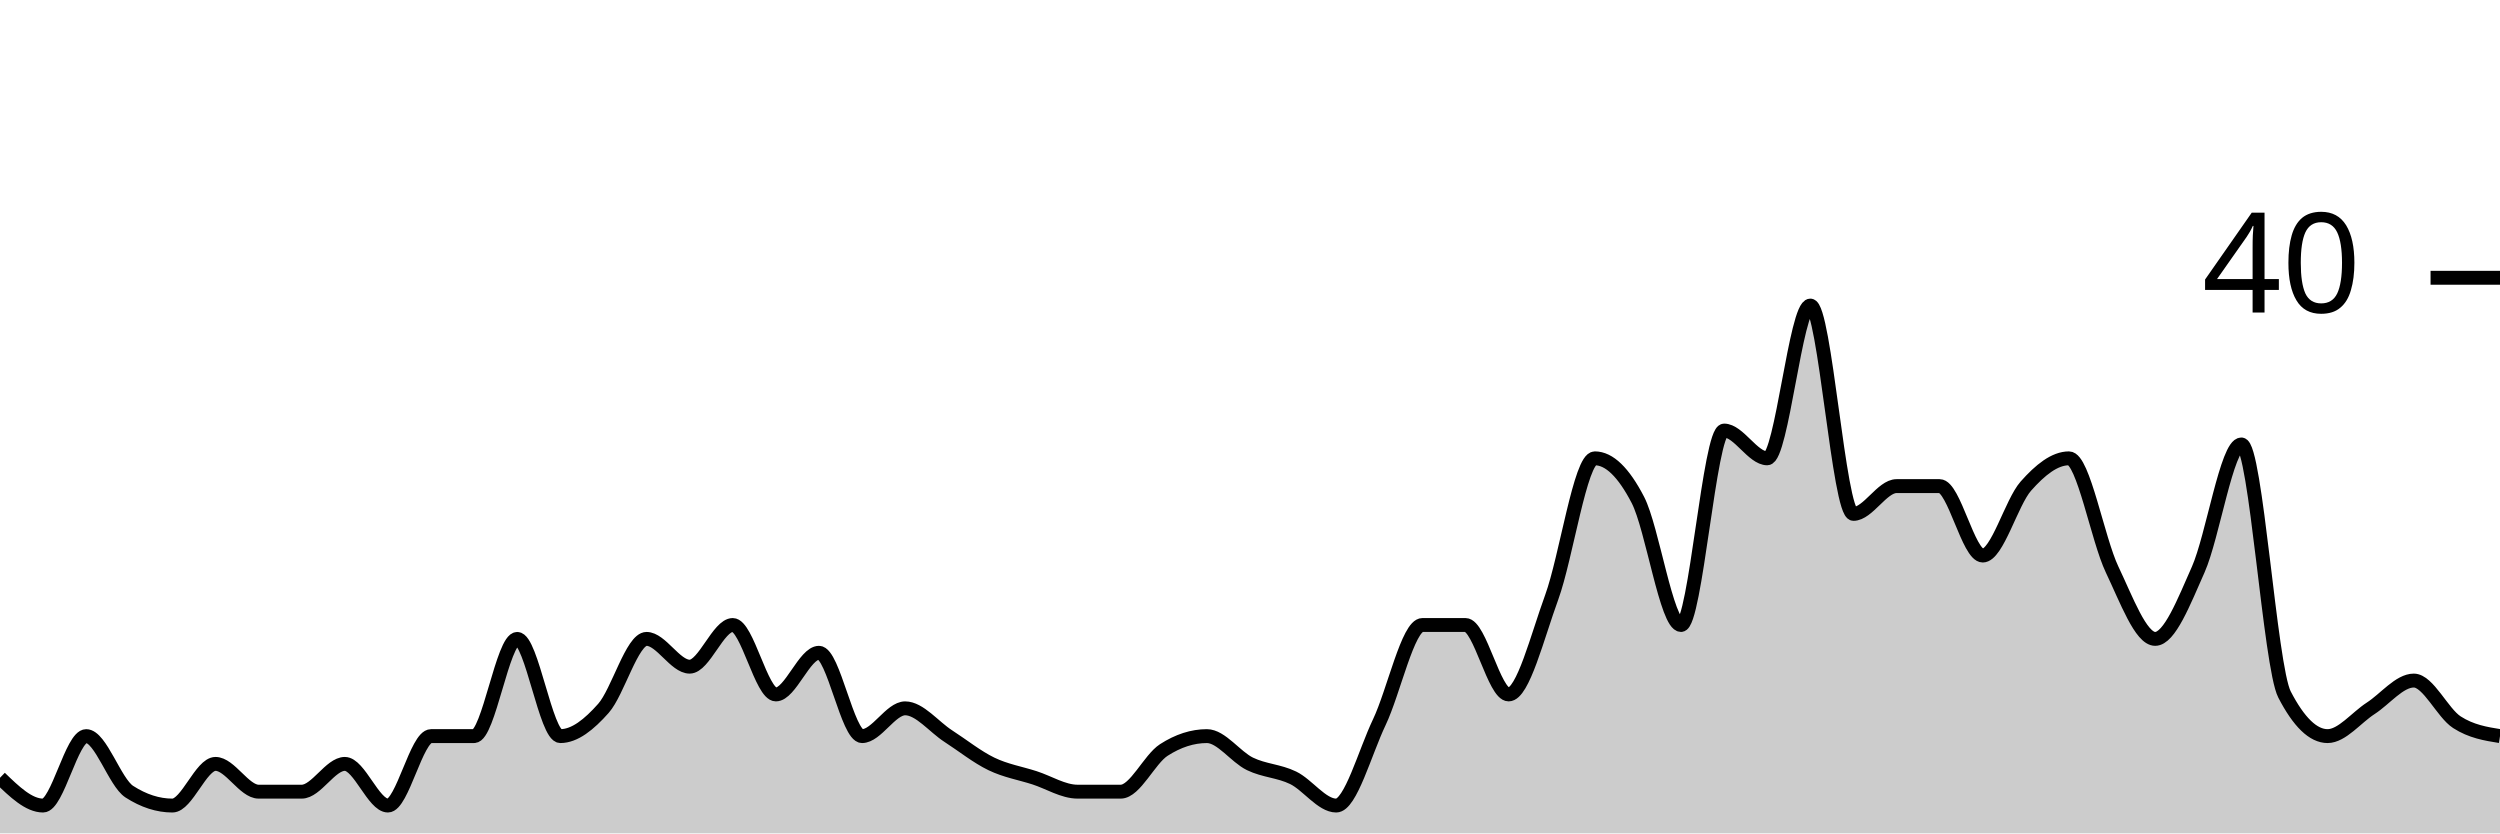
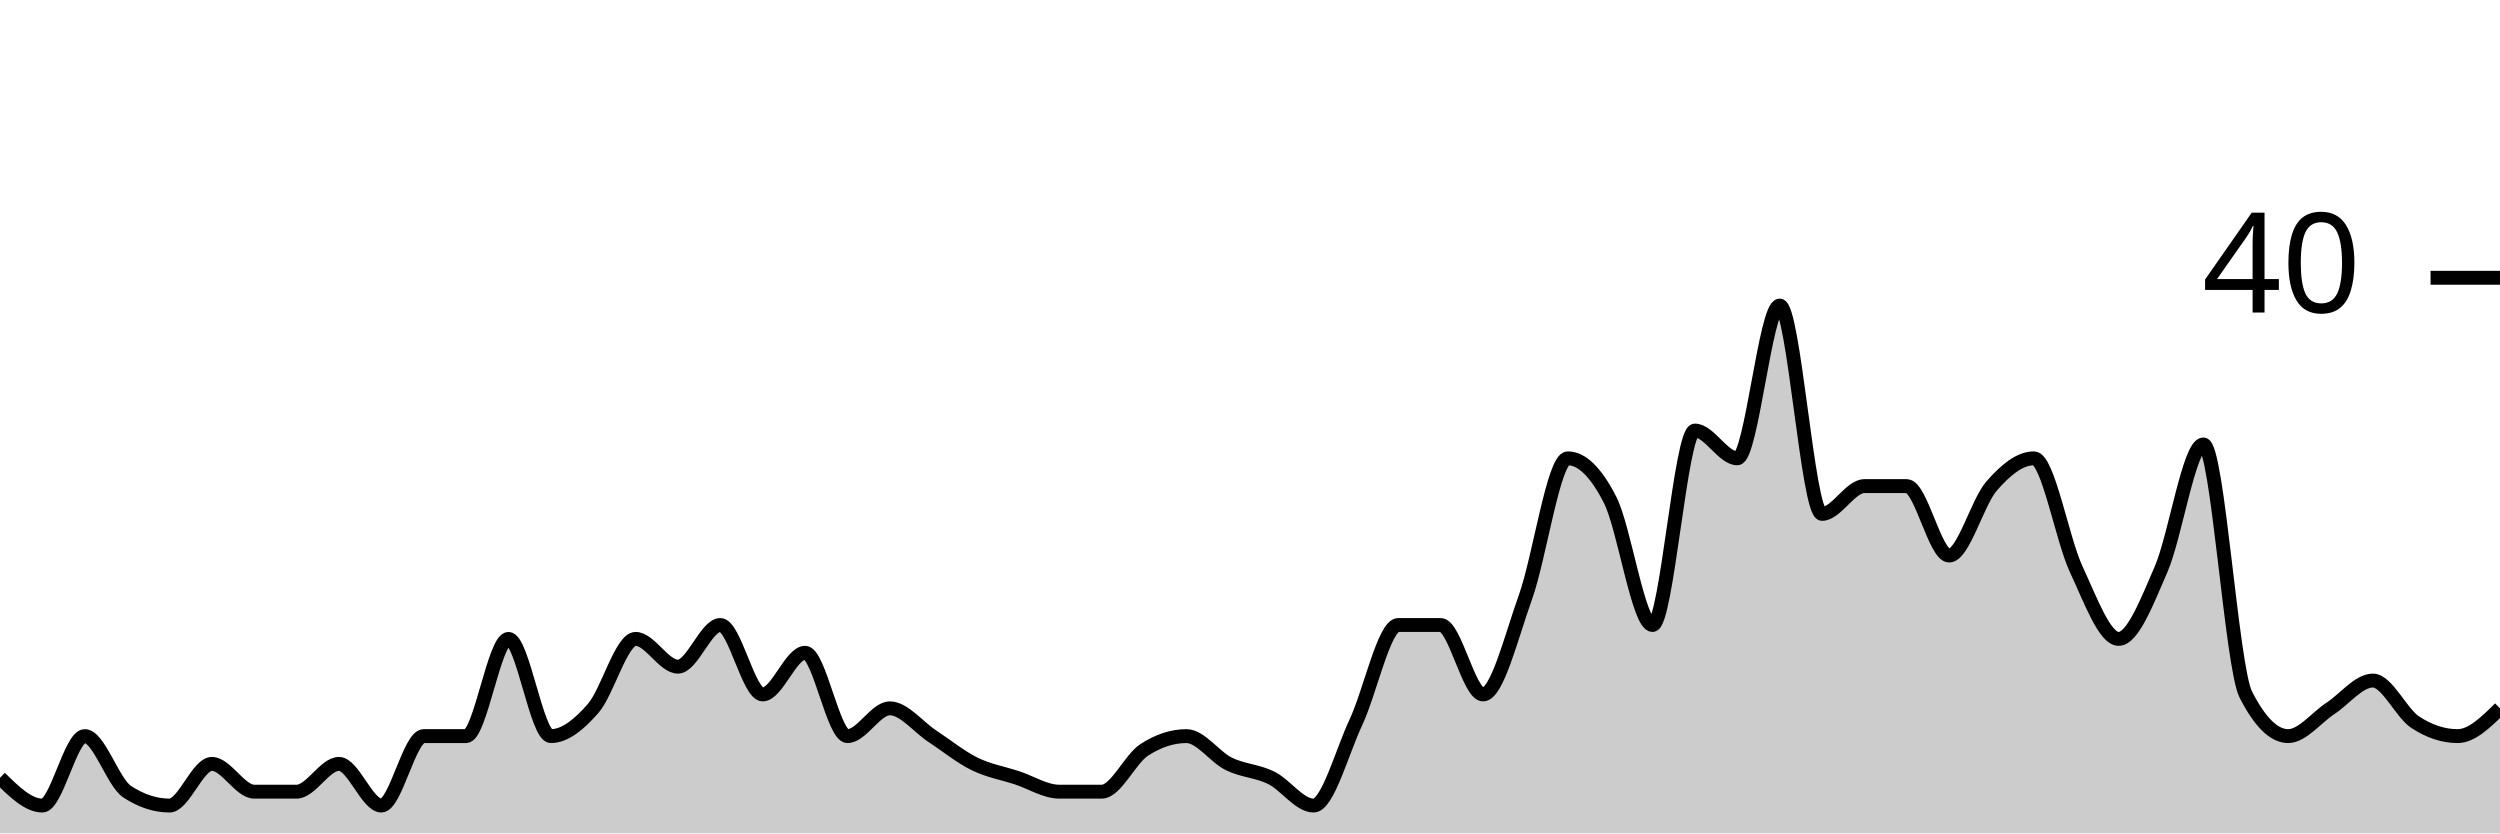
<svg xmlns="http://www.w3.org/2000/svg" viewBox="0 0 180 60">
  <g transform="translate(0,20)">
-     <path class="area" fill="rgba(0, 0, 0, 0.2)" d="M0,36C1.034,37,2.069,38,3.103,38C4.138,38,5.172,33,6.207,33C7.241,33,8.276,36.333,9.31,37C10.345,37.667,11.379,38,12.414,38C13.448,38,14.483,35,15.517,35C16.552,35,17.586,37,18.621,37C19.655,37,20.69,37,21.724,37C22.759,37,23.793,35,24.828,35C25.862,35,26.897,38,27.931,38C28.966,38,30,33,31.034,33C32.069,33,33.103,33,34.138,33C35.172,33,36.207,26,37.241,26C38.276,26,39.31,33,40.345,33C41.379,33,42.414,32.167,43.448,31C44.483,29.833,45.517,26,46.552,26C47.586,26,48.621,28,49.655,28C50.69,28,51.724,25,52.759,25C53.793,25,54.828,30,55.862,30C56.897,30,57.931,27,58.966,27C60,27,61.034,33,62.069,33C63.103,33,64.138,31,65.172,31C66.207,31,67.241,32.333,68.276,33C69.31,33.667,70.345,34.5,71.379,35C72.414,35.5,73.448,35.667,74.483,36C75.517,36.333,76.552,37,77.586,37C78.621,37,79.655,37,80.69,37C81.724,37,82.759,34.667,83.793,34C84.828,33.333,85.862,33,86.897,33C87.931,33,88.966,34.5,90,35C91.034,35.5,92.069,35.5,93.103,36C94.138,36.5,95.172,38,96.207,38C97.241,38,98.276,34.167,99.31,32C100.345,29.833,101.379,25,102.414,25C103.448,25,104.483,25,105.517,25C106.552,25,107.586,30,108.621,30C109.655,30,110.69,25.833,111.724,23C112.759,20.167,113.793,13,114.828,13C115.862,13,116.897,14,117.931,16C118.966,18,120,25,121.034,25C122.069,25,123.103,11,124.138,11C125.172,11,126.207,13,127.241,13C128.276,13,129.31,2,130.345,2C131.379,2,132.414,17,133.448,17C134.483,17,135.517,15,136.552,15C137.586,15,138.621,15,139.655,15C140.69,15,141.724,20,142.759,20C143.793,20,144.828,16.167,145.862,15C146.897,13.833,147.931,13,148.966,13C150,13,151.034,18.833,152.069,21C153.103,23.167,154.138,26,155.172,26C156.207,26,157.241,23.333,158.276,21C159.31,18.667,160.345,12,161.379,12C162.414,12,163.448,28,164.483,30C165.517,32,166.552,33,167.586,33C168.621,33,169.655,31.667,170.69,31C171.724,30.333,172.759,29,173.793,29C174.828,29,175.862,31.333,176.897,32C177.931,32.667,178.966,32.833,180,33L180,40C178.966,40,177.931,40,176.897,40C175.862,40,174.828,40,173.793,40C172.759,40,171.724,40,170.69,40C169.655,40,168.621,40,167.586,40C166.552,40,165.517,40,164.483,40C163.448,40,162.414,40,161.379,40C160.345,40,159.31,40,158.276,40C157.241,40,156.207,40,155.172,40C154.138,40,153.103,40,152.069,40C151.034,40,150,40,148.966,40C147.931,40,146.897,40,145.862,40C144.828,40,143.793,40,142.759,40C141.724,40,140.69,40,139.655,40C138.621,40,137.586,40,136.552,40C135.517,40,134.483,40,133.448,40C132.414,40,131.379,40,130.345,40C129.31,40,128.276,40,127.241,40C126.207,40,125.172,40,124.138,40C123.103,40,122.069,40,121.034,40C120,40,118.966,40,117.931,40C116.897,40,115.862,40,114.828,40C113.793,40,112.759,40,111.724,40C110.69,40,109.655,40,108.621,40C107.586,40,106.552,40,105.517,40C104.483,40,103.448,40,102.414,40C101.379,40,100.345,40,99.31,40C98.276,40,97.241,40,96.207,40C95.172,40,94.138,40,93.103,40C92.069,40,91.034,40,90,40C88.966,40,87.931,40,86.897,40C85.862,40,84.828,40,83.793,40C82.759,40,81.724,40,80.69,40C79.655,40,78.621,40,77.586,40C76.552,40,75.517,40,74.483,40C73.448,40,72.414,40,71.379,40C70.345,40,69.31,40,68.276,40C67.241,40,66.207,40,65.172,40C64.138,40,63.103,40,62.069,40C61.034,40,60,40,58.966,40C57.931,40,56.897,40,55.862,40C54.828,40,53.793,40,52.759,40C51.724,40,50.69,40,49.655,40C48.621,40,47.586,40,46.552,40C45.517,40,44.483,40,43.448,40C42.414,40,41.379,40,40.345,40C39.31,40,38.276,40,37.241,40C36.207,40,35.172,40,34.138,40C33.103,40,32.069,40,31.034,40C30,40,28.966,40,27.931,40C26.897,40,25.862,40,24.828,40C23.793,40,22.759,40,21.724,40C20.69,40,19.655,40,18.621,40C17.586,40,16.552,40,15.517,40C14.483,40,13.448,40,12.414,40C11.379,40,10.345,40,9.31,40C8.276,40,7.241,40,6.207,40C5.172,40,4.138,40,3.103,40C2.069,40,1.034,40,0,40Z" />
-     <path class="line" stroke="black" fill="none" d="M0,36C1.034,37,2.069,38,3.103,38C4.138,38,5.172,33,6.207,33C7.241,33,8.276,36.333,9.31,37C10.345,37.667,11.379,38,12.414,38C13.448,38,14.483,35,15.517,35C16.552,35,17.586,37,18.621,37C19.655,37,20.69,37,21.724,37C22.759,37,23.793,35,24.828,35C25.862,35,26.897,38,27.931,38C28.966,38,30,33,31.034,33C32.069,33,33.103,33,34.138,33C35.172,33,36.207,26,37.241,26C38.276,26,39.31,33,40.345,33C41.379,33,42.414,32.167,43.448,31C44.483,29.833,45.517,26,46.552,26C47.586,26,48.621,28,49.655,28C50.69,28,51.724,25,52.759,25C53.793,25,54.828,30,55.862,30C56.897,30,57.931,27,58.966,27C60,27,61.034,33,62.069,33C63.103,33,64.138,31,65.172,31C66.207,31,67.241,32.333,68.276,33C69.31,33.667,70.345,34.5,71.379,35C72.414,35.5,73.448,35.667,74.483,36C75.517,36.333,76.552,37,77.586,37C78.621,37,79.655,37,80.69,37C81.724,37,82.759,34.667,83.793,34C84.828,33.333,85.862,33,86.897,33C87.931,33,88.966,34.5,90,35C91.034,35.5,92.069,35.5,93.103,36C94.138,36.5,95.172,38,96.207,38C97.241,38,98.276,34.167,99.31,32C100.345,29.833,101.379,25,102.414,25C103.448,25,104.483,25,105.517,25C106.552,25,107.586,30,108.621,30C109.655,30,110.69,25.833,111.724,23C112.759,20.167,113.793,13,114.828,13C115.862,13,116.897,14,117.931,16C118.966,18,120,25,121.034,25C122.069,25,123.103,11,124.138,11C125.172,11,126.207,13,127.241,13C128.276,13,129.31,2,130.345,2C131.379,2,132.414,17,133.448,17C134.483,17,135.517,15,136.552,15C137.586,15,138.621,15,139.655,15C140.69,15,141.724,20,142.759,20C143.793,20,144.828,16.167,145.862,15C146.897,13.833,147.931,13,148.966,13C150,13,151.034,18.833,152.069,21C153.103,23.167,154.138,26,155.172,26C156.207,26,157.241,23.333,158.276,21C159.31,18.667,160.345,12,161.379,12C162.414,12,163.448,28,164.483,30C165.517,32,166.552,33,167.586,33C168.621,33,169.655,31.667,170.69,31C171.724,30.333,172.759,29,173.793,29C174.828,29,175.862,31.333,176.897,32C177.931,32.667,178.966,32.833,180,33" />
+     <path class="area" fill="rgba(0, 0, 0, 0.2)" d="M0,36C1.017,37,2.034,38,3.051,38C4.068,38,5.085,33,6.102,33C7.119,33,8.136,36.333,9.153,37C10.169,37.667,11.186,38,12.203,38C13.22,38,14.237,35,15.254,35C16.271,35,17.288,37,18.305,37C19.322,37,20.339,37,21.356,37C22.373,37,23.39,35,24.407,35C25.424,35,26.441,38,27.458,38C28.475,38,29.492,33,30.508,33C31.525,33,32.542,33,33.559,33C34.576,33,35.593,26,36.61,26C37.627,26,38.644,33,39.661,33C40.678,33,41.695,32.167,42.712,31C43.729,29.833,44.746,26,45.763,26C46.78,26,47.797,28,48.814,28C49.831,28,50.847,25,51.864,25C52.881,25,53.898,30,54.915,30C55.932,30,56.949,27,57.966,27C58.983,27,60,33,61.017,33C62.034,33,63.051,31,64.068,31C65.085,31,66.102,32.333,67.119,33C68.136,33.667,69.153,34.5,70.169,35C71.186,35.5,72.203,35.667,73.22,36C74.237,36.333,75.254,37,76.271,37C77.288,37,78.305,37,79.322,37C80.339,37,81.356,34.667,82.373,34C83.39,33.333,84.407,33,85.424,33C86.441,33,87.458,34.5,88.475,35C89.492,35.5,90.508,35.5,91.525,36C92.542,36.5,93.559,38,94.576,38C95.593,38,96.61,34.167,97.627,32C98.644,29.833,99.661,25,100.678,25C101.695,25,102.712,25,103.729,25C104.746,25,105.763,30,106.78,30C107.797,30,108.814,25.833,109.831,23C110.847,20.167,111.864,13,112.881,13C113.898,13,114.915,14,115.932,16C116.949,18,117.966,25,118.983,25C120,25,121.017,11,122.034,11C123.051,11,124.068,13,125.085,13C126.102,13,127.119,2,128.136,2C129.153,2,130.169,17,131.186,17C132.203,17,133.22,15,134.237,15C135.254,15,136.271,15,137.288,15C138.305,15,139.322,20,140.339,20C141.356,20,142.373,16.167,143.39,15C144.407,13.833,145.424,13,146.441,13C147.458,13,148.475,18.833,149.492,21C150.508,23.167,151.525,26,152.542,26C153.559,26,154.576,23.333,155.593,21C156.61,18.667,157.627,12,158.644,12C159.661,12,160.678,28,161.695,30C162.712,32,163.729,33,164.746,33C165.763,33,166.78,31.667,167.797,31C168.814,30.333,169.831,29,170.847,29C171.864,29,172.881,31.333,173.898,32C174.915,32.667,175.932,33,176.949,33C177.966,33,178.983,32,180,31L180,40C178.983,40,177.966,40,176.949,40C175.932,40,174.915,40,173.898,40C172.881,40,171.864,40,170.847,40C169.831,40,168.814,40,167.797,40C166.78,40,165.763,40,164.746,40C163.729,40,162.712,40,161.695,40C160.678,40,159.661,40,158.644,40C157.627,40,156.61,40,155.593,40C154.576,40,153.559,40,152.542,40C151.525,40,150.508,40,149.492,40C148.475,40,147.458,40,146.441,40C145.424,40,144.407,40,143.39,40C142.373,40,141.356,40,140.339,40C139.322,40,138.305,40,137.288,40C136.271,40,135.254,40,134.237,40C133.22,40,132.203,40,131.186,40C130.169,40,129.153,40,128.136,40C127.119,40,126.102,40,125.085,40C124.068,40,123.051,40,122.034,40C121.017,40,120,40,118.983,40C117.966,40,116.949,40,115.932,40C114.915,40,113.898,40,112.881,40C111.864,40,110.847,40,109.831,40C108.814,40,107.797,40,106.78,40C105.763,40,104.746,40,103.729,40C102.712,40,101.695,40,100.678,40C99.661,40,98.644,40,97.627,40C96.61,40,95.593,40,94.576,40C93.559,40,92.542,40,91.525,40C90.508,40,89.492,40,88.475,40C87.458,40,86.441,40,85.424,40C84.407,40,83.39,40,82.373,40C81.356,40,80.339,40,79.322,40C78.305,40,77.288,40,76.271,40C75.254,40,74.237,40,73.22,40C72.203,40,71.186,40,70.169,40C69.153,40,68.136,40,67.119,40C66.102,40,65.085,40,64.068,40C63.051,40,62.034,40,61.017,40C60,40,58.983,40,57.966,40C56.949,40,55.932,40,54.915,40C53.898,40,52.881,40,51.864,40C50.847,40,49.831,40,48.814,40C47.797,40,46.78,40,45.763,40C44.746,40,43.729,40,42.712,40C41.695,40,40.678,40,39.661,40C38.644,40,37.627,40,36.61,40C35.593,40,34.576,40,33.559,40C32.542,40,31.525,40,30.508,40C29.492,40,28.475,40,27.458,40C26.441,40,25.424,40,24.407,40C23.39,40,22.373,40,21.356,40C20.339,40,19.322,40,18.305,40C17.288,40,16.271,40,15.254,40C14.237,40,13.22,40,12.203,40C11.186,40,10.169,40,9.153,40C8.136,40,7.119,40,6.102,40C5.085,40,4.068,40,3.051,40C2.034,40,1.017,40,0,40Z" />
+     <path class="line" stroke="black" fill="none" d="M0,36C1.017,37,2.034,38,3.051,38C4.068,38,5.085,33,6.102,33C7.119,33,8.136,36.333,9.153,37C10.169,37.667,11.186,38,12.203,38C13.22,38,14.237,35,15.254,35C16.271,35,17.288,37,18.305,37C19.322,37,20.339,37,21.356,37C22.373,37,23.39,35,24.407,35C25.424,35,26.441,38,27.458,38C28.475,38,29.492,33,30.508,33C31.525,33,32.542,33,33.559,33C34.576,33,35.593,26,36.61,26C37.627,26,38.644,33,39.661,33C40.678,33,41.695,32.167,42.712,31C43.729,29.833,44.746,26,45.763,26C46.78,26,47.797,28,48.814,28C49.831,28,50.847,25,51.864,25C52.881,25,53.898,30,54.915,30C55.932,30,56.949,27,57.966,27C58.983,27,60,33,61.017,33C62.034,33,63.051,31,64.068,31C65.085,31,66.102,32.333,67.119,33C68.136,33.667,69.153,34.5,70.169,35C71.186,35.5,72.203,35.667,73.22,36C74.237,36.333,75.254,37,76.271,37C77.288,37,78.305,37,79.322,37C80.339,37,81.356,34.667,82.373,34C83.39,33.333,84.407,33,85.424,33C86.441,33,87.458,34.5,88.475,35C89.492,35.5,90.508,35.5,91.525,36C92.542,36.5,93.559,38,94.576,38C95.593,38,96.61,34.167,97.627,32C98.644,29.833,99.661,25,100.678,25C101.695,25,102.712,25,103.729,25C104.746,25,105.763,30,106.78,30C107.797,30,108.814,25.833,109.831,23C110.847,20.167,111.864,13,112.881,13C113.898,13,114.915,14,115.932,16C116.949,18,117.966,25,118.983,25C120,25,121.017,11,122.034,11C123.051,11,124.068,13,125.085,13C126.102,13,127.119,2,128.136,2C129.153,2,130.169,17,131.186,17C132.203,17,133.22,15,134.237,15C135.254,15,136.271,15,137.288,15C138.305,15,139.322,20,140.339,20C141.356,20,142.373,16.167,143.39,15C144.407,13.833,145.424,13,146.441,13C147.458,13,148.475,18.833,149.492,21C150.508,23.167,151.525,26,152.542,26C153.559,26,154.576,23.333,155.593,21C156.61,18.667,157.627,12,158.644,12C159.661,12,160.678,28,161.695,30C162.712,32,163.729,33,164.746,33C165.763,33,166.78,31.667,167.797,31C168.814,30.333,169.831,29,170.847,29C171.864,29,172.881,31.333,173.898,32C174.915,32.667,175.932,33,176.949,33C177.966,33,178.983,32,180,31" />
    <path class="axis-ceiling" stroke-width="1" stroke="black" fill="none" d="M175,0L180,0" />
    <text class="axis-ceiling-label" font-family="sans-serif" text-anchor="end" font-size="10px" x="170" y="2.5">40</text>
  </g>
</svg>
